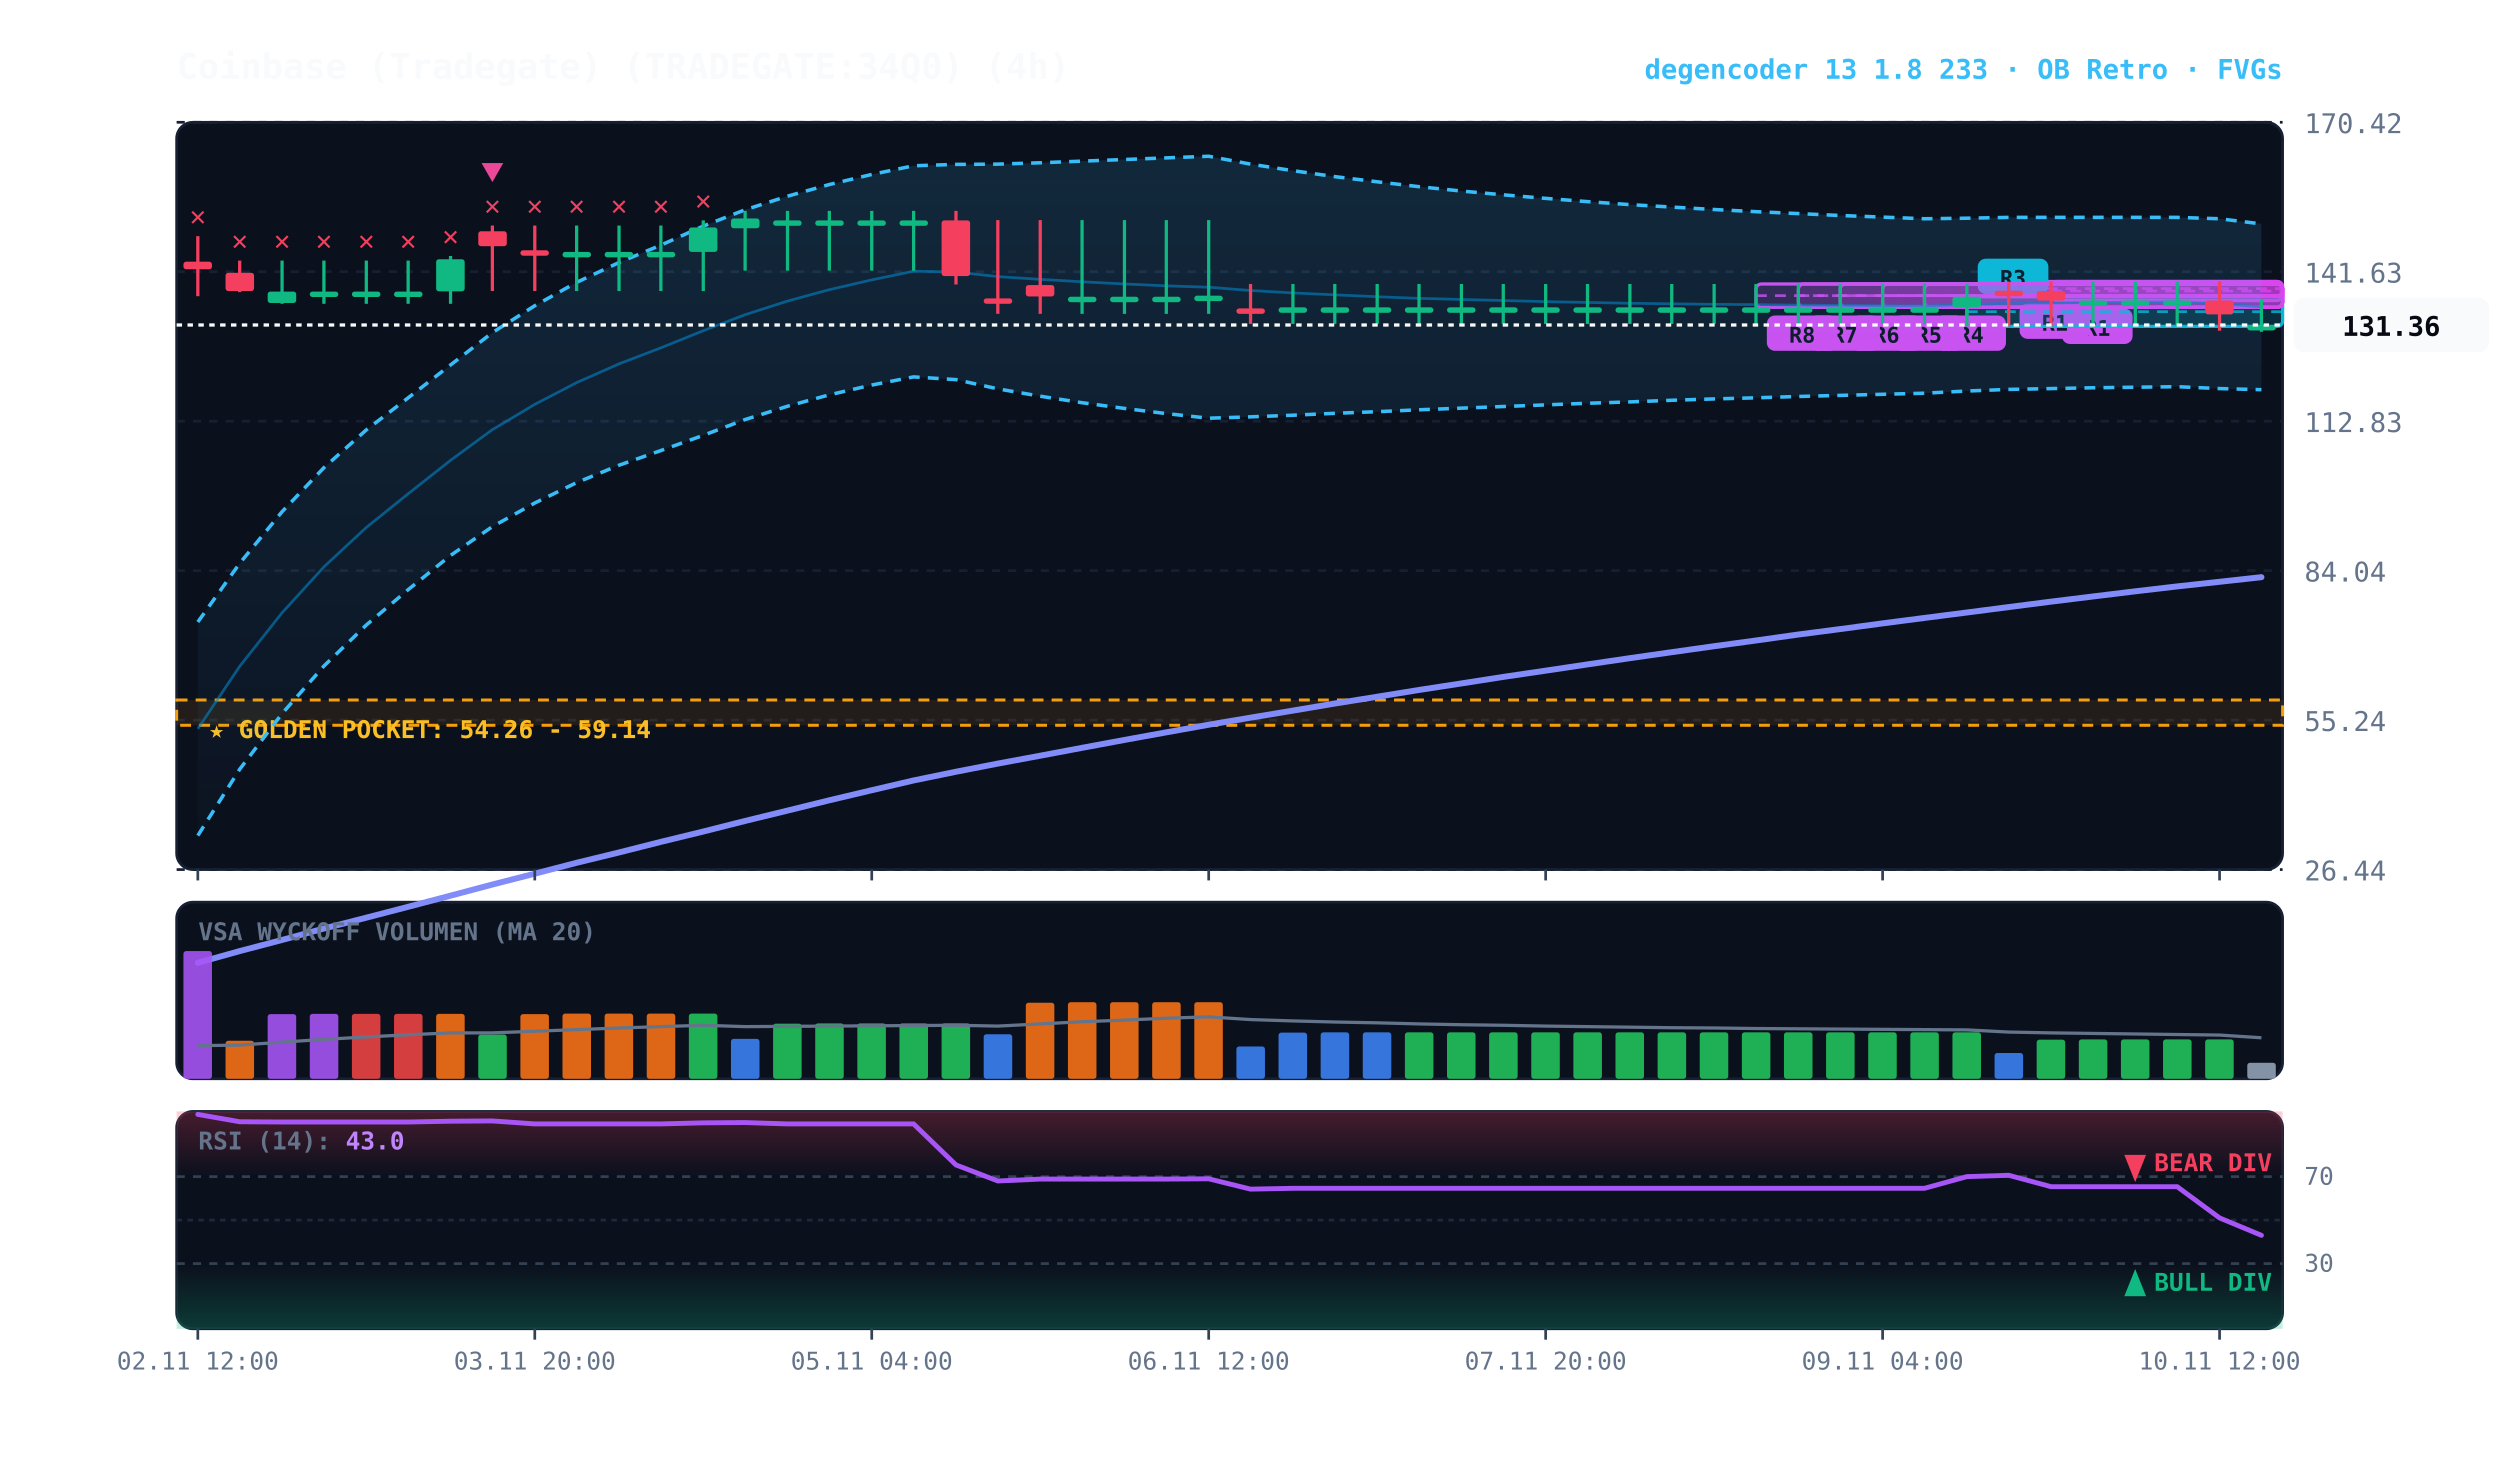
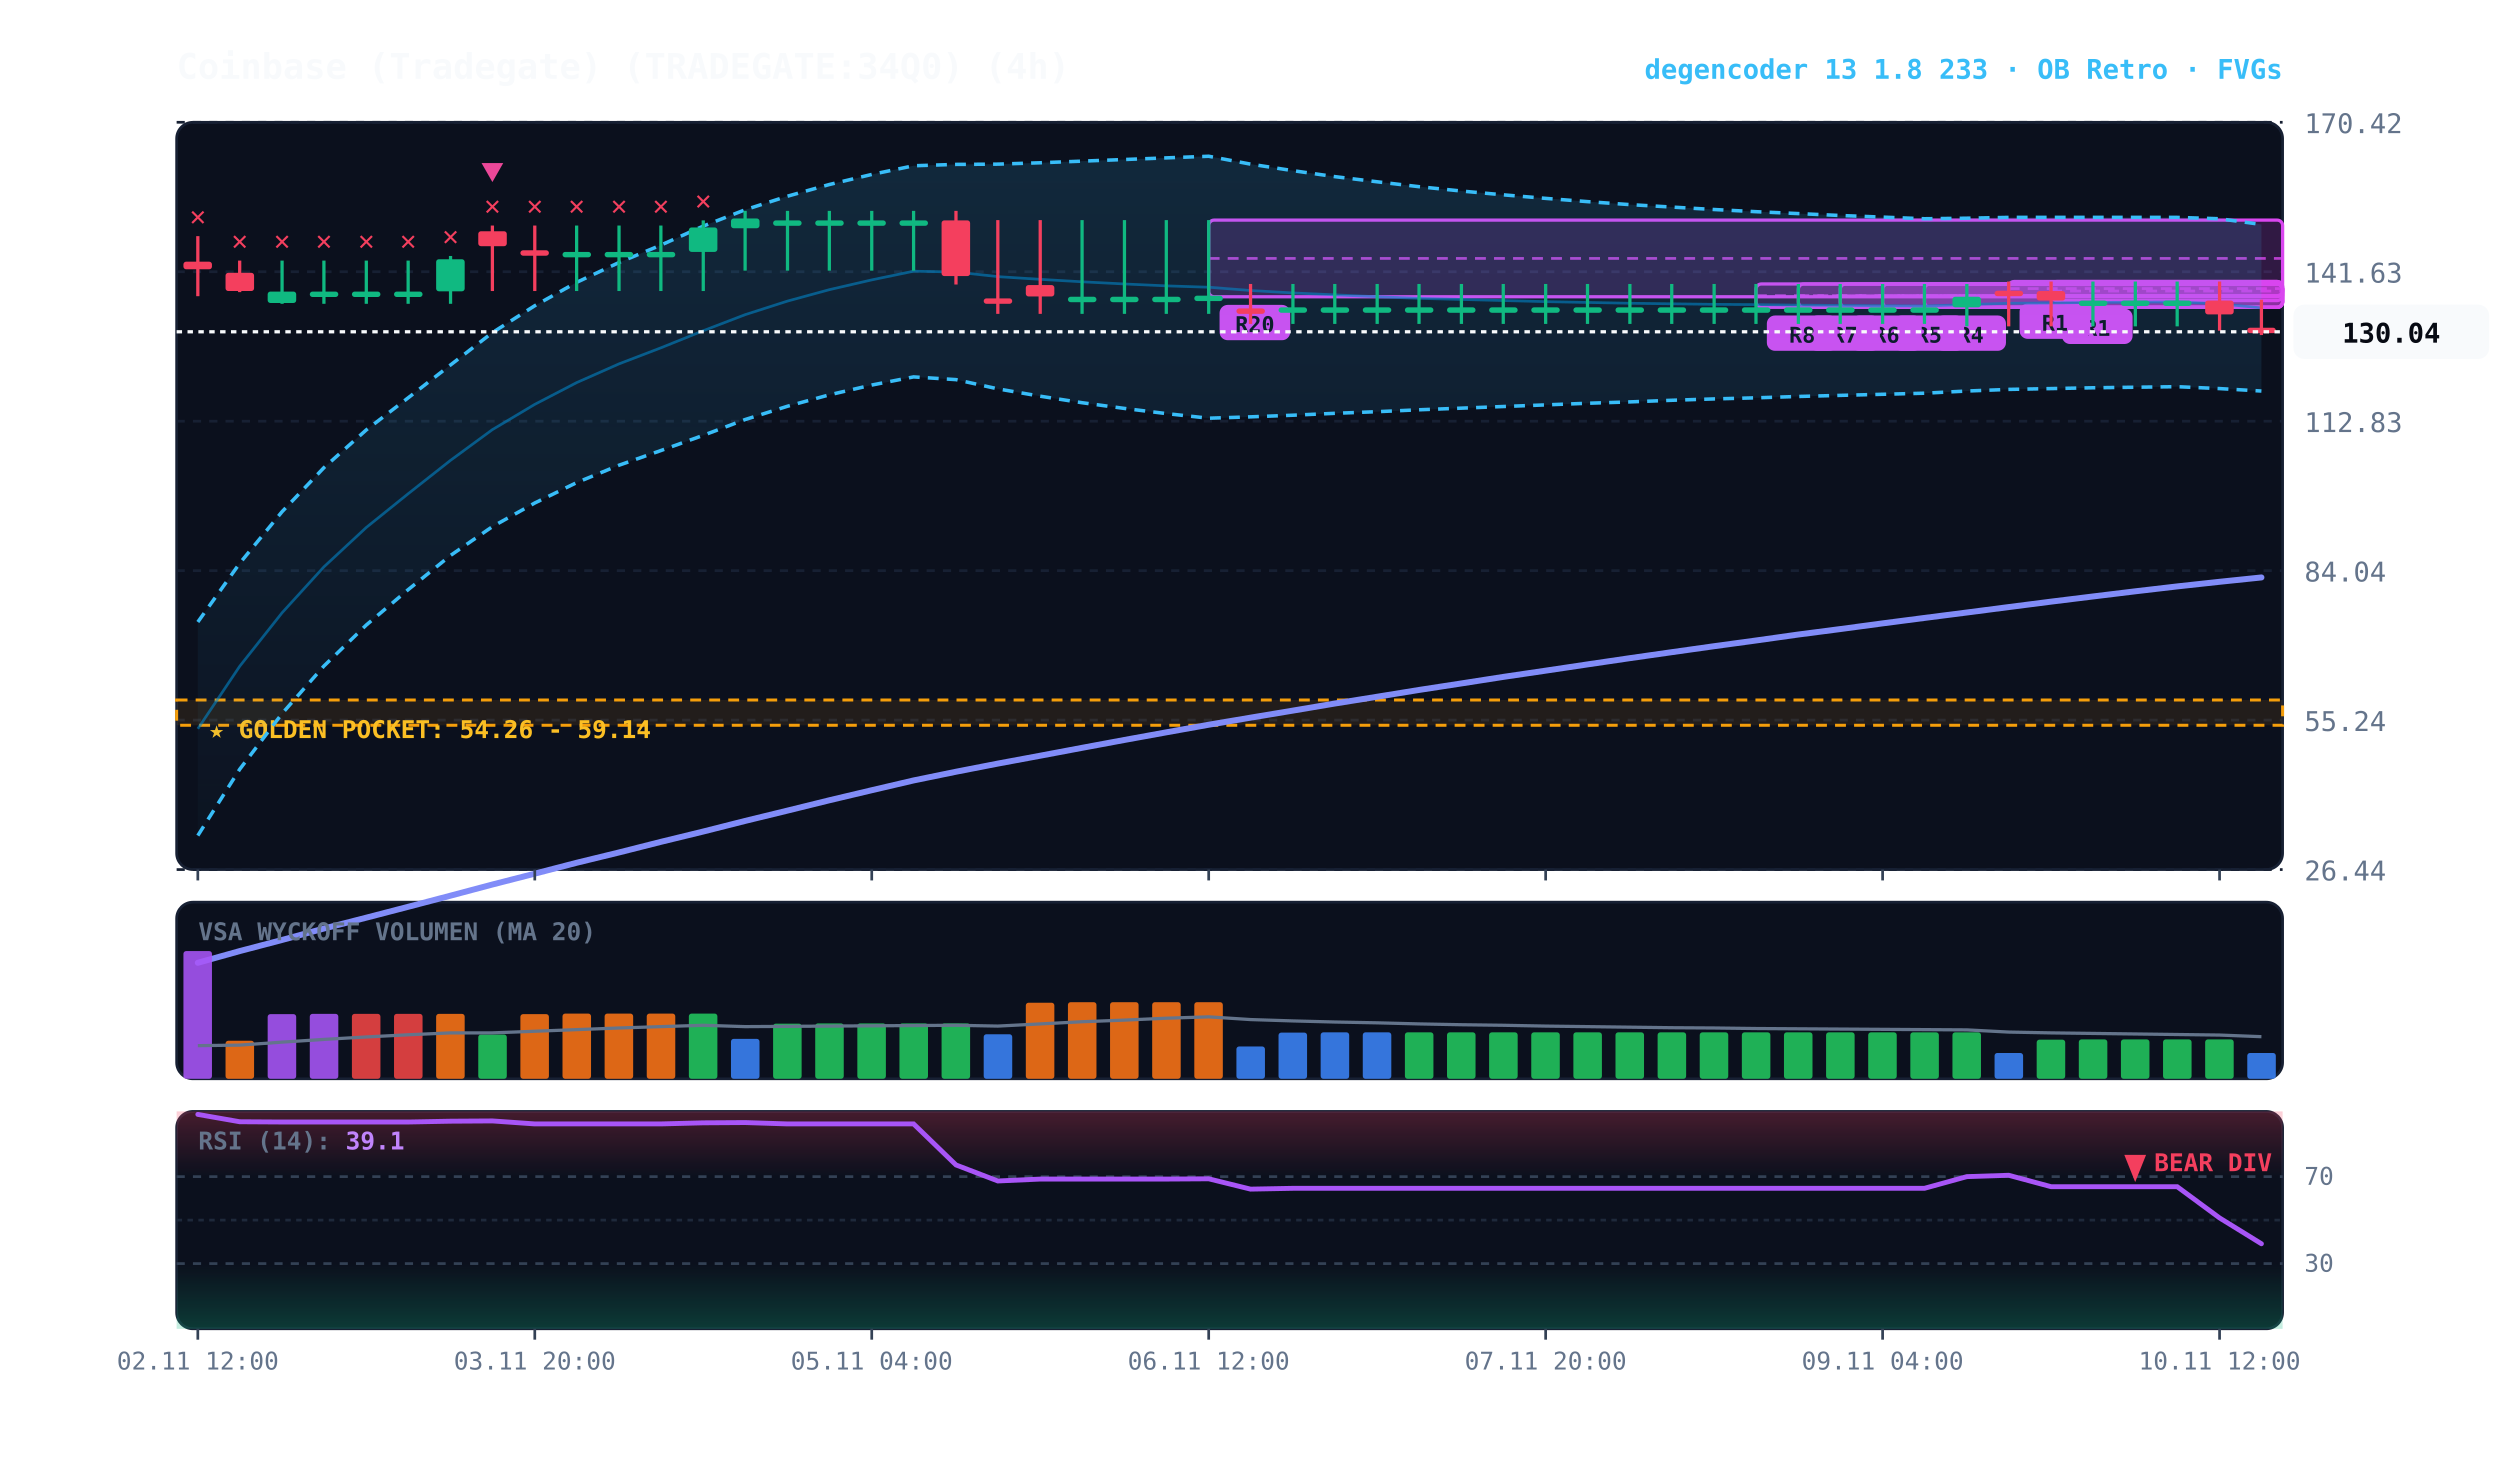
<svg xmlns="http://www.w3.org/2000/svg" viewBox="0 0 920 540" width="100%" height="100%" style="background:#070a13; font-family:'JetBrains Mono', monospace;">
  <defs>
    <linearGradient id="cloud-grad" x1="0%" y1="0%" x2="0%" y2="100%">
      <stop offset="0%" stop-color="#38bdf8" stop-opacity="0.14" />
      <stop offset="100%" stop-color="#38bdf8" stop-opacity="0.02" />
    </linearGradient>
    <linearGradient id="rsi-overbought" x1="0%" y1="0%" x2="0%" y2="100%">
      <stop offset="0%" stop-color="#f43f5e" stop-opacity="0.25" />
      <stop offset="100%" stop-color="#f43f5e" stop-opacity="0.0" />
    </linearGradient>
    <linearGradient id="rsi-oversold" x1="0%" y1="0%" x2="0%" y2="100%">
      <stop offset="0%" stop-color="#10b981" stop-opacity="0.0" />
      <stop offset="100%" stop-color="#10b981" stop-opacity="0.25" />
    </linearGradient>
  </defs>
  <rect x="65" y="45" width="775" height="275" fill="#0b101d" rx="6" stroke="#172033" stroke-width="1" />
  <rect x="65" y="332" width="775" height="65" fill="#0b101d" rx="6" stroke="#172033" stroke-width="1" />
  <rect x="65" y="409" width="775" height="80" fill="#0b101d" rx="6" stroke="#172033" stroke-width="1" />
  <line x1="65" y1="320.0" x2="840" y2="320.0" stroke="#172033" stroke-dasharray="3,3" stroke-width="1" />
  <text x="848" y="324.0" fill="#64748b" font-size="10" text-anchor="start">26.44</text>
  <line x1="65" y1="265.0" x2="840" y2="265.0" stroke="#172033" stroke-dasharray="3,3" stroke-width="1" />
  <text x="848" y="269.0" fill="#64748b" font-size="10" text-anchor="start">55.24</text>
  <line x1="65" y1="210.0" x2="840" y2="210.0" stroke="#172033" stroke-dasharray="3,3" stroke-width="1" />
  <text x="848" y="214.0" fill="#64748b" font-size="10" text-anchor="start">84.04</text>
  <line x1="65" y1="155.0" x2="840" y2="155.0" stroke="#172033" stroke-dasharray="3,3" stroke-width="1" />
  <text x="848" y="159.0" fill="#64748b" font-size="10" text-anchor="start">112.83</text>
  <line x1="65" y1="100.0" x2="840" y2="100.0" stroke="#172033" stroke-dasharray="3,3" stroke-width="1" />
  <text x="848" y="104.0" fill="#64748b" font-size="10" text-anchor="start">141.63</text>
  <line x1="65" y1="45.0" x2="840" y2="45.0" stroke="#172033" stroke-dasharray="3,3" stroke-width="1" />
  <text x="848" y="49.0" fill="#64748b" font-size="10" text-anchor="start">170.42</text>
  <rect x="65" y="257.6" width="775" height="9.3" fill="rgba(245, 158, 11, 0.10)" stroke="#f59e0b" stroke-dasharray="4,3" stroke-width="1.1" />
  <text x="77" y="271.6" fill="#fbbf24" font-size="9" font-weight="bold">★ GOLDEN POCKET: 54.26 - 59.14</text>
  <rect x="754.8" y="103.6" width="85.2" height="7.0" fill="rgba(217, 70, 239, 0.18)" stroke="#d946ef" stroke-width="1.2" rx="2" />
  <line x1="754.8" y1="107.1" x2="840" y2="107.1" stroke="#d946ef" stroke-dasharray="4,3" stroke-width="1.0" opacity="0.8" />
  <rect x="758.8" y="113.6" width="26" height="13" fill="#d946ef" rx="3" />
  <text x="771.8" y="123.6" fill="#070a13" font-size="8" font-weight="bold" text-anchor="middle">R1</text>
  <rect x="739.2" y="103.6" width="100.8" height="5.2" fill="rgba(217, 70, 239, 0.18)" stroke="#d946ef" stroke-width="1.2" rx="2" />
  <line x1="739.2" y1="106.2" x2="840" y2="106.2" stroke="#d946ef" stroke-dasharray="4,3" stroke-width="1.0" opacity="0.8" />
  <rect x="743.2" y="111.7" width="26" height="13" fill="#d946ef" rx="3" />
  <text x="756.2" y="121.7" fill="#070a13" font-size="8" font-weight="bold" text-anchor="middle">R1</text>
-   <rect x="723.8" y="109.2" width="116.2" height="10.9" fill="rgba(6, 182, 212, 0.18)" stroke="#06b6d4" stroke-width="1.2" rx="2" />
-   <line x1="723.8" y1="114.7" x2="840" y2="114.7" stroke="#06b6d4" stroke-dasharray="4,3" stroke-width="1.0" opacity="0.8" />
-   <rect x="727.8" y="95.2" width="26" height="13" fill="#06b6d4" rx="3" />
-   <text x="740.8" y="105.2" fill="#070a13" font-size="8" font-weight="bold" text-anchor="middle">R3</text>
  <rect x="708.2" y="104.5" width="131.8" height="8.6" fill="rgba(217, 70, 239, 0.18)" stroke="#d946ef" stroke-width="1.2" rx="2" />
  <line x1="708.2" y1="108.8" x2="840" y2="108.8" stroke="#d946ef" stroke-dasharray="4,3" stroke-width="1.0" opacity="0.8" />
  <rect x="712.2" y="116.1" width="26" height="13" fill="#d946ef" rx="3" />
  <text x="725.2" y="126.1" fill="#070a13" font-size="8" font-weight="bold" text-anchor="middle">R4</text>
  <rect x="692.8" y="104.5" width="147.2" height="8.6" fill="rgba(217, 70, 239, 0.18)" stroke="#d946ef" stroke-width="1.2" rx="2" />
  <line x1="692.8" y1="108.8" x2="840" y2="108.8" stroke="#d946ef" stroke-dasharray="4,3" stroke-width="1.0" opacity="0.8" />
  <rect x="696.8" y="116.1" width="26" height="13" fill="#d946ef" rx="3" />
  <text x="709.8" y="126.1" fill="#070a13" font-size="8" font-weight="bold" text-anchor="middle">R5</text>
  <rect x="677.2" y="104.5" width="162.8" height="8.6" fill="rgba(217, 70, 239, 0.18)" stroke="#d946ef" stroke-width="1.2" rx="2" />
  <line x1="677.2" y1="108.8" x2="840" y2="108.8" stroke="#d946ef" stroke-dasharray="4,3" stroke-width="1.0" opacity="0.8" />
  <rect x="681.2" y="116.1" width="26" height="13" fill="#d946ef" rx="3" />
  <text x="694.2" y="126.1" fill="#070a13" font-size="8" font-weight="bold" text-anchor="middle">R6</text>
  <rect x="661.8" y="104.5" width="178.2" height="8.6" fill="rgba(217, 70, 239, 0.18)" stroke="#d946ef" stroke-width="1.2" rx="2" />
  <line x1="661.8" y1="108.8" x2="840" y2="108.8" stroke="#d946ef" stroke-dasharray="4,3" stroke-width="1.0" opacity="0.8" />
  <rect x="665.8" y="116.1" width="26" height="13" fill="#d946ef" rx="3" />
  <text x="678.8" y="126.1" fill="#070a13" font-size="8" font-weight="bold" text-anchor="middle">R7</text>
  <rect x="646.2" y="104.5" width="193.8" height="8.6" fill="rgba(217, 70, 239, 0.18)" stroke="#d946ef" stroke-width="1.2" rx="2" />
  <line x1="646.2" y1="108.8" x2="840" y2="108.8" stroke="#d946ef" stroke-dasharray="4,3" stroke-width="1.0" opacity="0.8" />
  <rect x="650.2" y="116.1" width="26" height="13" fill="#d946ef" rx="3" />
  <text x="663.2" y="126.1" fill="#070a13" font-size="8" font-weight="bold" text-anchor="middle">R8</text>
-   <polygon points="72.8,228.9 88.2,207.3 103.8,188.3 119.2,172.1 134.8,158.2 150.2,146.4 165.8,134.3 181.2,122.4 196.8,112.5 212.2,103.9 227.8,96.6 243.2,90.2 258.8,83.2 274.2,77.2 289.8,72.2 305.2,67.9 320.8,64.2 336.2,61.0 351.8,60.5 367.2,60.4 382.8,59.9 398.2,59.3 413.8,58.7 429.2,58.1 444.8,57.5 460.2,60.4 475.8,62.8 491.2,65.0 506.8,66.9 522.2,68.7 537.8,70.3 553.2,71.7 568.8,73.0 584.2,74.2 599.8,75.3 615.2,76.2 630.8,77.1 646.2,77.9 661.8,78.6 677.2,79.3 692.8,79.9 708.2,80.5 723.8,80.3 739.2,80.0 754.8,80.0 770.2,80.0 785.8,80.0 801.2,80.0 816.8,80.5 832.2,82.4 832.2,143.4 816.8,143.0 801.2,142.3 785.8,142.5 770.2,142.7 754.8,143.0 739.2,143.3 723.8,143.9 708.2,144.7 692.8,145.1 677.2,145.5 661.8,145.9 646.2,146.4 630.8,146.8 615.2,147.3 599.8,147.9 584.2,148.4 568.8,149.0 553.2,149.6 537.8,150.2 522.2,150.8 506.8,151.5 491.2,152.1 475.8,152.8 460.2,153.4 444.8,153.9 429.2,152.2 413.8,150.3 398.2,148.2 382.8,145.8 367.2,143.1 351.8,139.7 336.2,138.7 320.8,141.7 305.2,145.3 289.8,149.5 274.2,154.4 258.8,160.2 243.2,165.8 227.8,171.2 212.2,177.6 196.8,185.1 181.2,193.8 165.8,204.4 150.2,217.0 134.8,230.0 119.2,245.1 103.8,262.6 88.2,283.1 72.8,307.5" fill="url(#cloud-grad)" />
-   <polyline points="72.8,228.9 88.2,207.3 103.8,188.3 119.2,172.1 134.8,158.2 150.2,146.4 165.8,134.3 181.2,122.4 196.8,112.5 212.2,103.9 227.8,96.6 243.2,90.2 258.8,83.2 274.2,77.2 289.8,72.2 305.2,67.9 320.8,64.2 336.2,61.0 351.8,60.5 367.2,60.4 382.8,59.9 398.2,59.3 413.8,58.7 429.2,58.1 444.8,57.5 460.2,60.4 475.8,62.8 491.2,65.0 506.8,66.9 522.2,68.7 537.8,70.3 553.2,71.7 568.8,73.0 584.2,74.2 599.8,75.3 615.2,76.2 630.8,77.1 646.2,77.9 661.8,78.6 677.2,79.3 692.8,79.9 708.2,80.5 723.8,80.3 739.2,80.0 754.8,80.0 770.2,80.0 785.8,80.0 801.2,80.0 816.8,80.5 832.2,82.4" fill="none" stroke="#38bdf8" stroke-width="1.3" stroke-dasharray="4,3" />
-   <polyline points="72.8,307.5 88.2,283.1 103.8,262.6 119.2,245.1 134.8,230.0 150.2,217.0 165.8,204.4 181.2,193.8 196.8,185.1 212.2,177.6 227.8,171.2 243.2,165.8 258.8,160.2 274.2,154.4 289.8,149.5 305.2,145.3 320.8,141.7 336.2,138.7 351.8,139.7 367.2,143.1 382.8,145.8 398.2,148.2 413.8,150.3 429.2,152.2 444.8,153.9 460.2,153.4 475.8,152.8 491.2,152.1 506.8,151.5 522.2,150.8 537.8,150.2 553.2,149.6 568.8,149.0 584.2,148.4 599.8,147.9 615.2,147.3 630.8,146.8 646.2,146.4 661.8,145.9 677.2,145.5 692.8,145.1 708.2,144.7 723.8,143.9 739.2,143.3 754.8,143.0 770.2,142.7 785.8,142.5 801.2,142.3 816.8,143.0 832.2,143.4" fill="none" stroke="#38bdf8" stroke-width="1.3" stroke-dasharray="4,3" />
-   <polyline points="72.8,268.2 88.2,245.2 103.8,225.5 119.2,208.6 134.8,194.1 150.2,181.7 165.8,169.4 181.2,158.1 196.8,148.8 212.2,140.8 227.8,133.9 243.2,128.0 258.8,121.7 274.2,115.8 289.8,110.8 305.2,106.6 320.8,103.0 336.2,99.8 351.8,100.1 367.2,101.8 382.8,102.8 398.2,103.7 413.8,104.5 429.2,105.2 444.8,105.7 460.2,106.9 475.8,107.8 491.2,108.5 506.8,109.2 522.2,109.8 537.8,110.2 553.2,110.6 568.8,111.0 584.2,111.3 599.8,111.6 615.2,111.8 630.8,112.0 646.2,112.1 661.8,112.3 677.2,112.4 692.8,112.5 708.2,112.6 723.8,112.1 739.2,111.6 754.8,111.5 770.2,111.3 785.8,111.2 801.2,111.1 816.8,111.8 832.2,112.9" fill="none" stroke="#0284c7" stroke-width="1.0" stroke-opacity="0.6" />
-   <polyline points="72.8,354.3 88.2,350.0 103.8,345.9 119.2,341.7 134.8,337.7 150.2,333.7 165.8,329.6 181.2,325.5 196.8,321.5 212.2,317.5 227.8,313.7 243.2,309.8 258.8,306.0 274.2,302.1 289.8,298.3 305.2,294.5 320.8,290.8 336.2,287.2 351.8,284.0 367.2,281.0 382.8,278.1 398.2,275.2 413.8,272.3 429.2,269.5 444.8,266.7 460.2,264.1 475.8,261.5 491.2,258.9 506.8,256.4 522.2,253.9 537.8,251.5 553.2,249.1 568.8,246.8 584.2,244.5 599.8,242.2 615.2,240.0 630.8,237.8 646.2,235.7 661.8,233.5 677.2,231.5 692.8,229.4 708.2,227.4 723.8,225.4 739.2,223.4 754.8,221.4 770.2,219.5 785.8,217.6 801.2,215.8 816.8,214.1 832.2,212.4" fill="none" stroke="#818cf8" stroke-width="2.2" stroke-linecap="round" />
+   <rect x="444.8" y="81.0" width="395.2" height="28.2" fill="rgba(217, 70, 239, 0.18)" stroke="#d946ef" stroke-width="1.2" rx="2" />
+   <line x1="444.8" y1="95.1" x2="840" y2="95.1" stroke="#d946ef" stroke-dasharray="4,3" stroke-width="1.0" opacity="0.8" />
+   <rect x="448.8" y="112.2" width="26" height="13" fill="#d946ef" rx="3" />
+   <text x="461.8" y="122.2" fill="#070a13" font-size="8" font-weight="bold" text-anchor="middle">R20</text>
+   <polygon points="72.8,228.9 88.2,207.3 103.8,188.3 119.2,172.1 134.8,158.2 150.2,146.4 165.8,134.3 181.2,122.4 196.8,112.5 212.2,103.9 227.8,96.6 243.2,90.2 258.8,83.2 274.2,77.2 289.8,72.2 305.2,67.9 320.8,64.2 336.2,61.0 351.8,60.5 367.2,60.4 382.8,59.9 398.2,59.3 413.8,58.7 429.2,58.1 444.8,57.5 460.2,60.4 475.8,62.8 491.2,65.0 506.8,66.9 522.2,68.7 537.8,70.3 553.2,71.7 568.8,73.0 584.2,74.2 599.8,75.3 615.2,76.2 630.8,77.1 646.2,77.9 661.8,78.6 677.2,79.3 692.8,79.9 708.2,80.5 723.8,80.3 739.2,80.0 754.8,80.0 770.2,80.0 785.8,80.0 801.2,80.0 816.8,80.5 832.2,82.6 832.2,143.9 816.8,143.0 801.2,142.3 785.8,142.5 770.2,142.7 754.8,143.0 739.2,143.3 723.8,143.9 708.2,144.7 692.8,145.1 677.2,145.5 661.8,145.9 646.2,146.4 630.8,146.8 615.2,147.3 599.8,147.9 584.2,148.4 568.8,149.0 553.2,149.6 537.8,150.2 522.2,150.8 506.8,151.5 491.2,152.1 475.8,152.8 460.2,153.4 444.8,153.9 429.2,152.2 413.8,150.3 398.2,148.2 382.8,145.8 367.2,143.1 351.8,139.7 336.2,138.7 320.8,141.7 305.2,145.3 289.8,149.5 274.2,154.4 258.8,160.2 243.2,165.8 227.8,171.2 212.2,177.6 196.8,185.1 181.2,193.8 165.8,204.4 150.2,217.0 134.8,230.0 119.2,245.1 103.8,262.6 88.2,283.1 72.8,307.5" fill="url(#cloud-grad)" />
+   <polyline points="72.8,228.9 88.2,207.3 103.8,188.3 119.2,172.1 134.8,158.2 150.2,146.4 165.8,134.3 181.2,122.4 196.8,112.5 212.2,103.9 227.8,96.6 243.2,90.2 258.8,83.2 274.2,77.2 289.8,72.2 305.2,67.9 320.8,64.2 336.2,61.0 351.8,60.5 367.2,60.4 382.8,59.9 398.2,59.3 413.8,58.7 429.2,58.1 444.8,57.5 460.2,60.4 475.8,62.8 491.2,65.0 506.8,66.9 522.2,68.7 537.8,70.3 553.2,71.7 568.8,73.0 584.2,74.2 599.8,75.3 615.2,76.2 630.8,77.1 646.2,77.9 661.8,78.6 677.2,79.3 692.8,79.9 708.2,80.5 723.8,80.3 739.2,80.0 754.8,80.0 770.2,80.0 785.8,80.0 801.2,80.0 816.8,80.5 832.2,82.6" fill="none" stroke="#38bdf8" stroke-width="1.3" stroke-dasharray="4,3" />
+   <polyline points="72.8,307.5 88.2,283.1 103.8,262.6 119.2,245.1 134.8,230.0 150.2,217.0 165.8,204.4 181.2,193.8 196.8,185.1 212.2,177.6 227.8,171.2 243.2,165.8 258.8,160.2 274.2,154.4 289.8,149.5 305.2,145.3 320.8,141.7 336.2,138.7 351.8,139.7 367.2,143.1 382.8,145.8 398.2,148.2 413.8,150.3 429.2,152.2 444.8,153.9 460.2,153.4 475.8,152.8 491.2,152.1 506.8,151.5 522.2,150.8 537.8,150.2 553.2,149.6 568.8,149.0 584.2,148.4 599.8,147.9 615.2,147.3 630.8,146.8 646.2,146.4 661.8,145.9 677.2,145.5 692.8,145.1 708.2,144.7 723.8,143.9 739.2,143.3 754.8,143.0 770.2,142.7 785.8,142.5 801.2,142.3 816.8,143.0 832.2,143.9" fill="none" stroke="#38bdf8" stroke-width="1.3" stroke-dasharray="4,3" />
+   <polyline points="72.8,268.2 88.2,245.2 103.8,225.5 119.2,208.6 134.8,194.1 150.2,181.7 165.8,169.4 181.2,158.1 196.8,148.8 212.2,140.8 227.8,133.9 243.2,128.0 258.8,121.7 274.2,115.8 289.8,110.8 305.2,106.6 320.8,103.0 336.2,99.8 351.8,100.1 367.2,101.8 382.8,102.8 398.2,103.7 413.8,104.5 429.2,105.2 444.8,105.7 460.2,106.9 475.8,107.8 491.2,108.5 506.8,109.2 522.2,109.8 537.8,110.2 553.2,110.6 568.8,111.0 584.2,111.3 599.8,111.6 615.2,111.8 630.8,112.0 646.2,112.1 661.8,112.3 677.2,112.4 692.8,112.5 708.2,112.6 723.8,112.1 739.2,111.6 754.8,111.5 770.2,111.3 785.8,111.2 801.2,111.1 816.8,111.8 832.2,113.3" fill="none" stroke="#0284c7" stroke-width="1.0" stroke-opacity="0.6" />
+   <polyline points="72.8,354.3 88.2,350.0 103.8,345.9 119.2,341.7 134.8,337.7 150.2,333.7 165.8,329.6 181.2,325.5 196.8,321.5 212.2,317.5 227.8,313.7 243.2,309.8 258.8,306.0 274.2,302.1 289.8,298.3 305.2,294.5 320.8,290.8 336.2,287.2 351.8,284.0 367.2,281.0 382.8,278.1 398.2,275.2 413.8,272.3 429.2,269.5 444.8,266.7 460.2,264.1 475.8,261.5 491.2,258.9 506.8,256.4 522.2,253.9 537.8,251.5 553.2,249.1 568.8,246.8 584.2,244.5 599.8,242.2 615.2,240.0 630.8,237.8 646.2,235.7 661.8,233.5 677.2,231.5 692.8,229.4 708.2,227.4 723.8,225.4 739.2,223.4 754.8,221.4 770.2,219.5 785.8,217.6 801.2,215.8 816.8,214.1 832.2,212.5" fill="none" stroke="#818cf8" stroke-width="2.2" stroke-linecap="round" />
  <line x1="72.8" y1="86.9" x2="72.8" y2="109.0" stroke="#f43f5e" stroke-width="1.2" />
  <rect x="67.5" y="96.3" width="10.5" height="2.8" fill="#f43f5e" rx="1" />
  <text x="72.8" y="82.9" fill="#f43f5e" font-size="10" font-weight="bold" text-anchor="middle">✕</text>
  <line x1="88.2" y1="95.9" x2="88.2" y2="107.5" stroke="#f43f5e" stroke-width="1.2" />
  <rect x="83.0" y="100.4" width="10.5" height="6.7" fill="#f43f5e" rx="1" />
  <text x="88.2" y="91.9" fill="#f43f5e" font-size="10" font-weight="bold" text-anchor="middle">✕</text>
  <line x1="103.8" y1="95.9" x2="103.8" y2="111.8" stroke="#10b981" stroke-width="1.2" />
  <rect x="98.5" y="107.3" width="10.5" height="4.2" fill="#10b981" rx="1" />
  <text x="103.8" y="91.9" fill="#f43f5e" font-size="10" font-weight="bold" text-anchor="middle">✕</text>
  <line x1="119.2" y1="95.9" x2="119.2" y2="111.8" stroke="#10b981" stroke-width="1.2" />
  <rect x="114.0" y="107.3" width="10.5" height="2.0" fill="#10b981" rx="1" />
  <text x="119.2" y="91.9" fill="#f43f5e" font-size="10" font-weight="bold" text-anchor="middle">✕</text>
  <line x1="134.8" y1="95.9" x2="134.8" y2="111.8" stroke="#10b981" stroke-width="1.2" />
  <rect x="129.5" y="107.3" width="10.5" height="2.0" fill="#10b981" rx="1" />
  <text x="134.8" y="91.9" fill="#f43f5e" font-size="10" font-weight="bold" text-anchor="middle">✕</text>
  <line x1="150.2" y1="95.9" x2="150.2" y2="111.8" stroke="#10b981" stroke-width="1.2" />
  <rect x="145.0" y="107.3" width="10.5" height="2.0" fill="#10b981" rx="1" />
  <text x="150.2" y="91.9" fill="#f43f5e" font-size="10" font-weight="bold" text-anchor="middle">✕</text>
  <line x1="165.8" y1="94.2" x2="165.8" y2="111.8" stroke="#10b981" stroke-width="1.2" />
  <rect x="160.5" y="95.4" width="10.5" height="11.8" fill="#10b981" rx="1" />
  <text x="165.8" y="90.2" fill="#f43f5e" font-size="10" font-weight="bold" text-anchor="middle">✕</text>
  <line x1="181.2" y1="83.0" x2="181.2" y2="107.1" stroke="#f43f5e" stroke-width="1.2" />
  <rect x="176.0" y="85.1" width="10.5" height="5.5" fill="#f43f5e" rx="1" />
  <text x="181.2" y="79.0" fill="#f43f5e" font-size="10" font-weight="bold" text-anchor="middle">✕</text>
  <polygon points="181.2,67.0 177.2,60.0 185.2,60.0" fill="#ec4899" />
  <line x1="196.8" y1="83.0" x2="196.8" y2="107.1" stroke="#f43f5e" stroke-width="1.2" />
  <rect x="191.5" y="92.1" width="10.5" height="2.0" fill="#f43f5e" rx="1" />
  <text x="196.8" y="79.0" fill="#f43f5e" font-size="10" font-weight="bold" text-anchor="middle">✕</text>
  <line x1="212.2" y1="83.0" x2="212.2" y2="107.1" stroke="#10b981" stroke-width="1.2" />
  <rect x="207.0" y="92.7" width="10.5" height="2.0" fill="#10b981" rx="1" />
  <text x="212.2" y="79.0" fill="#f43f5e" font-size="10" font-weight="bold" text-anchor="middle">✕</text>
  <line x1="227.8" y1="83.0" x2="227.8" y2="107.1" stroke="#10b981" stroke-width="1.2" />
  <rect x="222.5" y="92.7" width="10.5" height="2.0" fill="#10b981" rx="1" />
  <text x="227.8" y="79.0" fill="#f43f5e" font-size="10" font-weight="bold" text-anchor="middle">✕</text>
  <line x1="243.2" y1="83.0" x2="243.2" y2="107.1" stroke="#10b981" stroke-width="1.2" />
  <rect x="238.0" y="92.7" width="10.5" height="2.0" fill="#10b981" rx="1" />
  <text x="243.2" y="79.0" fill="#f43f5e" font-size="10" font-weight="bold" text-anchor="middle">✕</text>
  <line x1="258.8" y1="81.1" x2="258.8" y2="107.1" stroke="#10b981" stroke-width="1.2" />
  <rect x="253.5" y="83.7" width="10.5" height="9.0" fill="#10b981" rx="1" />
  <text x="258.8" y="77.1" fill="#f43f5e" font-size="10" font-weight="bold" text-anchor="middle">✕</text>
  <line x1="274.2" y1="77.6" x2="274.2" y2="99.6" stroke="#10b981" stroke-width="1.2" />
  <rect x="269.0" y="80.4" width="10.5" height="3.6" fill="#10b981" rx="1" />
  <line x1="289.8" y1="77.6" x2="289.8" y2="99.6" stroke="#10b981" stroke-width="1.2" />
  <rect x="284.5" y="81.1" width="10.5" height="2.0" fill="#10b981" rx="1" />
  <line x1="305.2" y1="77.6" x2="305.2" y2="99.6" stroke="#10b981" stroke-width="1.2" />
  <rect x="300.0" y="81.1" width="10.5" height="2.0" fill="#10b981" rx="1" />
  <line x1="320.8" y1="77.6" x2="320.8" y2="99.6" stroke="#10b981" stroke-width="1.2" />
  <rect x="315.5" y="81.1" width="10.5" height="2.0" fill="#10b981" rx="1" />
  <line x1="336.2" y1="77.6" x2="336.2" y2="99.6" stroke="#10b981" stroke-width="1.2" />
  <rect x="331.0" y="81.1" width="10.5" height="2.0" fill="#10b981" rx="1" />
  <line x1="351.8" y1="77.6" x2="351.8" y2="104.7" stroke="#f43f5e" stroke-width="1.2" />
  <rect x="346.5" y="81.1" width="10.5" height="20.5" fill="#f43f5e" rx="1" />
  <line x1="367.2" y1="81.0" x2="367.2" y2="115.5" stroke="#f43f5e" stroke-width="1.2" />
  <rect x="362.0" y="109.8" width="10.5" height="2.0" fill="#f43f5e" rx="1" />
  <line x1="382.8" y1="81.0" x2="382.8" y2="115.5" stroke="#f43f5e" stroke-width="1.2" />
  <rect x="377.5" y="104.9" width="10.5" height="4.2" fill="#f43f5e" rx="1" />
  <line x1="398.2" y1="81.0" x2="398.2" y2="115.5" stroke="#10b981" stroke-width="1.2" />
  <rect x="393.0" y="109.2" width="10.5" height="2.0" fill="#10b981" rx="1" />
  <line x1="413.8" y1="81.0" x2="413.8" y2="115.5" stroke="#10b981" stroke-width="1.2" />
  <rect x="408.5" y="109.2" width="10.5" height="2.0" fill="#10b981" rx="1" />
  <line x1="429.2" y1="81.0" x2="429.2" y2="115.5" stroke="#10b981" stroke-width="1.2" />
  <rect x="424.0" y="109.2" width="10.5" height="2.0" fill="#10b981" rx="1" />
  <line x1="444.8" y1="81.0" x2="444.8" y2="115.5" stroke="#10b981" stroke-width="1.2" />
  <rect x="439.5" y="108.8" width="10.5" height="2.0" fill="#10b981" rx="1" />
  <line x1="460.2" y1="104.5" x2="460.2" y2="119.2" stroke="#f43f5e" stroke-width="1.2" />
  <rect x="455.0" y="113.5" width="10.5" height="2.0" fill="#f43f5e" rx="1" />
  <line x1="475.8" y1="104.5" x2="475.8" y2="119.2" stroke="#10b981" stroke-width="1.2" />
  <rect x="470.5" y="113.1" width="10.5" height="2.0" fill="#10b981" rx="1" />
  <line x1="491.2" y1="104.5" x2="491.2" y2="119.2" stroke="#10b981" stroke-width="1.2" />
  <rect x="486.0" y="113.1" width="10.5" height="2.0" fill="#10b981" rx="1" />
  <line x1="506.8" y1="104.5" x2="506.8" y2="119.2" stroke="#10b981" stroke-width="1.2" />
  <rect x="501.5" y="113.1" width="10.5" height="2.0" fill="#10b981" rx="1" />
  <line x1="522.2" y1="104.5" x2="522.2" y2="119.2" stroke="#10b981" stroke-width="1.2" />
  <rect x="517.0" y="113.1" width="10.5" height="2.0" fill="#10b981" rx="1" />
  <line x1="537.8" y1="104.5" x2="537.8" y2="119.2" stroke="#10b981" stroke-width="1.2" />
  <rect x="532.5" y="113.1" width="10.5" height="2.0" fill="#10b981" rx="1" />
  <line x1="553.2" y1="104.5" x2="553.2" y2="119.2" stroke="#10b981" stroke-width="1.2" />
  <rect x="548.0" y="113.1" width="10.5" height="2.0" fill="#10b981" rx="1" />
  <line x1="568.8" y1="104.5" x2="568.8" y2="119.2" stroke="#10b981" stroke-width="1.2" />
  <rect x="563.5" y="113.1" width="10.5" height="2.0" fill="#10b981" rx="1" />
  <line x1="584.2" y1="104.5" x2="584.2" y2="119.2" stroke="#10b981" stroke-width="1.2" />
  <rect x="579.0" y="113.1" width="10.5" height="2.0" fill="#10b981" rx="1" />
  <line x1="599.8" y1="104.5" x2="599.8" y2="119.2" stroke="#10b981" stroke-width="1.2" />
  <rect x="594.5" y="113.1" width="10.5" height="2.0" fill="#10b981" rx="1" />
  <line x1="615.2" y1="104.5" x2="615.2" y2="119.2" stroke="#10b981" stroke-width="1.2" />
  <rect x="610.0" y="113.1" width="10.5" height="2.0" fill="#10b981" rx="1" />
  <line x1="630.8" y1="104.5" x2="630.8" y2="119.2" stroke="#10b981" stroke-width="1.2" />
  <rect x="625.5" y="113.1" width="10.5" height="2.0" fill="#10b981" rx="1" />
  <line x1="646.2" y1="104.5" x2="646.2" y2="119.2" stroke="#10b981" stroke-width="1.2" />
  <rect x="641.0" y="113.1" width="10.5" height="2.0" fill="#10b981" rx="1" />
  <line x1="661.8" y1="104.5" x2="661.8" y2="119.2" stroke="#10b981" stroke-width="1.2" />
  <rect x="656.5" y="113.1" width="10.5" height="2.0" fill="#10b981" rx="1" />
  <line x1="677.2" y1="104.5" x2="677.2" y2="119.2" stroke="#10b981" stroke-width="1.2" />
  <rect x="672.0" y="113.1" width="10.5" height="2.0" fill="#10b981" rx="1" />
  <line x1="692.8" y1="104.5" x2="692.8" y2="119.2" stroke="#10b981" stroke-width="1.2" />
  <rect x="687.5" y="113.1" width="10.5" height="2.0" fill="#10b981" rx="1" />
  <line x1="708.2" y1="104.5" x2="708.2" y2="119.2" stroke="#10b981" stroke-width="1.2" />
  <rect x="703.0" y="113.1" width="10.5" height="2.0" fill="#10b981" rx="1" />
  <line x1="723.8" y1="104.5" x2="723.8" y2="120.1" stroke="#10b981" stroke-width="1.2" />
  <rect x="718.5" y="109.2" width="10.5" height="3.9" fill="#10b981" rx="1" />
  <line x1="739.2" y1="103.6" x2="739.2" y2="120.1" stroke="#f43f5e" stroke-width="1.2" />
  <rect x="734.0" y="107.0" width="10.5" height="2.0" fill="#f43f5e" rx="1" />
  <line x1="754.8" y1="103.6" x2="754.8" y2="120.1" stroke="#f43f5e" stroke-width="1.2" />
  <rect x="749.5" y="107.1" width="10.5" height="3.5" fill="#f43f5e" rx="1" />
  <line x1="770.2" y1="103.6" x2="770.2" y2="120.1" stroke="#10b981" stroke-width="1.2" />
  <rect x="765.0" y="110.6" width="10.5" height="2.0" fill="#10b981" rx="1" />
  <line x1="785.8" y1="103.6" x2="785.8" y2="120.1" stroke="#10b981" stroke-width="1.2" />
  <rect x="780.5" y="110.6" width="10.5" height="2.0" fill="#10b981" rx="1" />
  <line x1="801.2" y1="103.6" x2="801.2" y2="120.1" stroke="#10b981" stroke-width="1.2" />
  <rect x="796.0" y="110.6" width="10.5" height="2.0" fill="#10b981" rx="1" />
  <line x1="816.8" y1="103.6" x2="816.8" y2="121.7" stroke="#f43f5e" stroke-width="1.2" />
  <rect x="811.5" y="110.6" width="10.5" height="5.1" fill="#f43f5e" rx="1" />
-   <line x1="832.2" y1="110.3" x2="832.2" y2="122.1" stroke="#10b981" stroke-width="1.2" />
-   <rect x="827.0" y="119.6" width="10.5" height="2.0" fill="#10b981" rx="1" />
-   <line x1="65" y1="119.6" x2="840" y2="119.6" stroke="#f8fafc" stroke-width="1.2" stroke-dasharray="2,2" />
-   <rect x="844" y="109.6" width="72" height="20" fill="#f8fafc" rx="4" />
-   <text x="880" y="123.6" fill="#070a13" font-size="10" font-weight="bold" text-anchor="middle">131.36</text>
+   <line x1="832.2" y1="110.3" x2="832.2" y2="123.3" stroke="#f43f5e" stroke-width="1.2" />
+   <rect x="827.0" y="120.6" width="10.5" height="2.0" fill="#f43f5e" rx="1" />
+   <line x1="65" y1="122.1" x2="840" y2="122.1" stroke="#f8fafc" stroke-width="1.2" stroke-dasharray="2,2" />
+   <rect x="844" y="112.1" width="72" height="20" fill="#f8fafc" rx="4" />
+   <text x="880" y="126.1" fill="#070a13" font-size="10" font-weight="bold" text-anchor="middle">130.04</text>
  <text x="73" y="346" fill="#64748b" font-size="9" font-weight="bold">VSA WYCKOFF VOLUMEN (MA 20)</text>
  <rect x="67.5" y="350.0" width="10.5" height="47.0" fill="#a855f7" opacity="0.88" rx="1" />
  <rect x="83.0" y="383.0" width="10.5" height="14.0" fill="#f97316" opacity="0.88" rx="1" />
  <rect x="98.5" y="373.2" width="10.5" height="23.8" fill="#a855f7" opacity="0.88" rx="1" />
  <rect x="114.0" y="373.1" width="10.5" height="23.9" fill="#a855f7" opacity="0.88" rx="1" />
  <rect x="129.5" y="373.1" width="10.5" height="23.9" fill="#ef4444" opacity="0.88" rx="1" />
  <rect x="145.0" y="373.1" width="10.5" height="23.9" fill="#ef4444" opacity="0.88" rx="1" />
  <rect x="160.5" y="373.1" width="10.5" height="23.9" fill="#f97316" opacity="0.88" rx="1" />
  <rect x="176.0" y="380.7" width="10.5" height="16.3" fill="#22c55e" opacity="0.88" rx="1" />
  <rect x="191.5" y="373.2" width="10.5" height="23.8" fill="#f97316" opacity="0.88" rx="1" />
  <rect x="207.0" y="373.0" width="10.5" height="24.0" fill="#f97316" opacity="0.88" rx="1" />
  <rect x="222.5" y="373.0" width="10.5" height="24.0" fill="#f97316" opacity="0.88" rx="1" />
  <rect x="238.0" y="373.0" width="10.5" height="24.0" fill="#f97316" opacity="0.88" rx="1" />
  <rect x="253.5" y="373.0" width="10.5" height="24.0" fill="#22c55e" opacity="0.88" rx="1" />
  <rect x="269.0" y="382.3" width="10.5" height="14.7" fill="#3b82f6" opacity="0.88" rx="1" />
  <rect x="284.5" y="376.7" width="10.5" height="20.3" fill="#22c55e" opacity="0.88" rx="1" />
  <rect x="300.0" y="376.6" width="10.5" height="20.4" fill="#22c55e" opacity="0.88" rx="1" />
  <rect x="315.5" y="376.6" width="10.5" height="20.4" fill="#22c55e" opacity="0.88" rx="1" />
  <rect x="331.0" y="376.6" width="10.5" height="20.4" fill="#22c55e" opacity="0.88" rx="1" />
  <rect x="346.5" y="376.6" width="10.5" height="20.4" fill="#22c55e" opacity="0.88" rx="1" />
  <rect x="362.0" y="380.6" width="10.5" height="16.4" fill="#3b82f6" opacity="0.88" rx="1" />
  <rect x="377.5" y="369.0" width="10.5" height="28.0" fill="#f97316" opacity="0.88" rx="1" />
  <rect x="393.0" y="368.8" width="10.5" height="28.2" fill="#f97316" opacity="0.88" rx="1" />
  <rect x="408.5" y="368.8" width="10.5" height="28.2" fill="#f97316" opacity="0.88" rx="1" />
  <rect x="424.0" y="368.8" width="10.5" height="28.2" fill="#f97316" opacity="0.88" rx="1" />
  <rect x="439.5" y="368.8" width="10.5" height="28.2" fill="#f97316" opacity="0.88" rx="1" />
  <rect x="455.0" y="385.1" width="10.5" height="11.9" fill="#3b82f6" opacity="0.88" rx="1" />
  <rect x="470.5" y="380.0" width="10.5" height="17.0" fill="#3b82f6" opacity="0.88" rx="1" />
  <rect x="486.0" y="379.9" width="10.5" height="17.1" fill="#3b82f6" opacity="0.88" rx="1" />
  <rect x="501.5" y="379.9" width="10.5" height="17.1" fill="#3b82f6" opacity="0.88" rx="1" />
  <rect x="517.0" y="379.9" width="10.5" height="17.1" fill="#22c55e" opacity="0.88" rx="1" />
  <rect x="532.5" y="379.9" width="10.5" height="17.1" fill="#22c55e" opacity="0.88" rx="1" />
  <rect x="548.0" y="379.9" width="10.5" height="17.1" fill="#22c55e" opacity="0.88" rx="1" />
  <rect x="563.5" y="379.9" width="10.5" height="17.1" fill="#22c55e" opacity="0.88" rx="1" />
  <rect x="579.0" y="379.9" width="10.5" height="17.1" fill="#22c55e" opacity="0.88" rx="1" />
  <rect x="594.5" y="379.9" width="10.5" height="17.1" fill="#22c55e" opacity="0.88" rx="1" />
  <rect x="610.0" y="379.9" width="10.5" height="17.1" fill="#22c55e" opacity="0.88" rx="1" />
  <rect x="625.5" y="379.9" width="10.5" height="17.1" fill="#22c55e" opacity="0.88" rx="1" />
  <rect x="641.0" y="379.9" width="10.5" height="17.1" fill="#22c55e" opacity="0.88" rx="1" />
  <rect x="656.5" y="379.9" width="10.5" height="17.1" fill="#22c55e" opacity="0.88" rx="1" />
  <rect x="672.0" y="379.9" width="10.5" height="17.1" fill="#22c55e" opacity="0.88" rx="1" />
  <rect x="687.5" y="379.9" width="10.5" height="17.1" fill="#22c55e" opacity="0.88" rx="1" />
  <rect x="703.0" y="379.9" width="10.5" height="17.1" fill="#22c55e" opacity="0.88" rx="1" />
  <rect x="718.5" y="379.9" width="10.5" height="17.1" fill="#22c55e" opacity="0.88" rx="1" />
  <rect x="734.0" y="387.5" width="10.5" height="9.5" fill="#3b82f6" opacity="0.88" rx="1" />
  <rect x="749.5" y="382.6" width="10.5" height="14.4" fill="#22c55e" opacity="0.88" rx="1" />
  <rect x="765.0" y="382.5" width="10.5" height="14.5" fill="#22c55e" opacity="0.88" rx="1" />
  <rect x="780.5" y="382.5" width="10.5" height="14.5" fill="#22c55e" opacity="0.88" rx="1" />
  <rect x="796.0" y="382.5" width="10.5" height="14.5" fill="#22c55e" opacity="0.88" rx="1" />
  <rect x="811.5" y="382.5" width="10.5" height="14.5" fill="#22c55e" opacity="0.88" rx="1" />
-   <rect x="827.0" y="391.1" width="10.5" height="5.9" fill="#94a3b8" opacity="0.88" rx="1" />
-   <polyline points="72.8,384.8 88.2,384.6 103.8,383.5 119.2,382.5 134.8,381.6 150.2,380.8 165.8,380.1 181.2,380.1 196.8,379.5 212.2,378.9 227.8,378.3 243.2,377.8 258.8,377.3 274.2,377.8 289.8,377.7 305.2,377.6 320.8,377.5 336.2,377.4 351.8,377.3 367.2,377.6 382.8,376.8 398.2,376.0 413.8,375.4 429.2,374.7 444.8,374.2 460.2,375.2 475.8,375.7 491.2,376.1 506.8,376.4 522.2,376.8 537.8,377.1 553.2,377.3 568.8,377.6 584.2,377.8 599.8,378.0 615.2,378.2 630.8,378.3 646.2,378.5 661.8,378.6 677.2,378.7 692.8,378.8 708.2,378.9 723.8,379.0 739.2,379.8 754.8,380.1 770.2,380.3 785.8,380.5 801.2,380.7 816.8,380.9 832.2,381.9" fill="none" stroke="#64748b" stroke-width="1.2" />
+   <rect x="827.0" y="387.5" width="10.5" height="9.5" fill="#3b82f6" opacity="0.88" rx="1" />
+   <polyline points="72.8,384.8 88.2,384.6 103.8,383.5 119.2,382.5 134.8,381.6 150.2,380.8 165.8,380.1 181.2,380.1 196.8,379.5 212.2,378.9 227.8,378.3 243.2,377.8 258.8,377.3 274.2,377.8 289.8,377.7 305.2,377.6 320.8,377.5 336.2,377.4 351.8,377.3 367.2,377.6 382.8,376.8 398.2,376.0 413.8,375.4 429.2,374.7 444.8,374.2 460.2,375.2 475.8,375.7 491.2,376.1 506.8,376.4 522.2,376.8 537.8,377.1 553.2,377.3 568.8,377.6 584.2,377.8 599.8,378.0 615.2,378.2 630.8,378.3 646.2,378.5 661.8,378.6 677.2,378.7 692.8,378.8 708.2,378.9 723.8,379.0 739.2,379.8 754.8,380.1 770.2,380.3 785.8,380.5 801.2,380.7 816.8,380.9 832.2,381.5" fill="none" stroke="#64748b" stroke-width="1.2" />
  <rect x="65" y="409" width="775" height="24.0" fill="url(#rsi-overbought)" />
  <rect x="65" y="465.0" width="775" height="24.0" fill="url(#rsi-oversold)" />
  <line x1="65" y1="433.0" x2="840" y2="433.0" stroke="#334155" stroke-dasharray="3,3" stroke-width="1" />
  <text x="848" y="436.0" fill="#64748b" font-size="9">70</text>
  <line x1="65" y1="449.0" x2="840" y2="449.0" stroke="#1e293b" stroke-dasharray="2,2" stroke-width="1" />
  <line x1="65" y1="465.0" x2="840" y2="465.0" stroke="#334155" stroke-dasharray="3,3" stroke-width="1" />
  <text x="848" y="468.0" fill="#64748b" font-size="9">30</text>
-   <polyline points="72.8,410.1 88.2,412.8 103.8,412.9 119.2,412.9 134.8,412.9 150.2,412.9 165.8,412.6 181.2,412.5 196.8,413.6 212.2,413.6 227.8,413.6 243.2,413.6 258.8,413.2 274.2,413.1 289.8,413.6 305.2,413.6 320.8,413.6 336.2,413.6 351.8,428.7 367.2,434.6 382.8,433.9 398.2,433.9 413.8,433.9 429.2,433.9 444.8,433.8 460.2,437.6 475.8,437.3 491.2,437.3 506.8,437.3 522.2,437.3 537.8,437.3 553.2,437.3 568.8,437.3 584.2,437.3 599.8,437.3 615.2,437.3 630.8,437.3 646.2,437.3 661.8,437.3 677.2,437.3 692.8,437.3 708.2,437.3 723.8,433.0 739.2,432.5 754.8,436.7 770.2,436.7 785.8,436.7 801.2,436.7 816.8,448.2 832.2,454.6" fill="none" stroke="#a855f7" stroke-width="1.8" stroke-linecap="round" />
-   <g transform="translate(785.75, 477)">
-     <path d="M 0 -10 L 4 0 L -4 0 Z" fill="#10b981" />
-     <text x="7" y="-2" fill="#10b981" font-size="9" font-weight="bold">BULL DIV</text>
-   </g>
+   <polyline points="72.8,410.1 88.2,412.8 103.8,412.9 119.2,412.9 134.8,412.9 150.2,412.9 165.8,412.6 181.2,412.5 196.8,413.6 212.2,413.6 227.8,413.6 243.2,413.6 258.8,413.2 274.2,413.1 289.8,413.6 305.2,413.6 320.8,413.6 336.2,413.6 351.8,428.7 367.2,434.6 382.8,433.9 398.2,433.9 413.8,433.9 429.2,433.9 444.8,433.8 460.2,437.6 475.8,437.3 491.2,437.3 506.8,437.3 522.2,437.3 537.8,437.3 553.2,437.3 568.8,437.3 584.2,437.3 599.8,437.3 615.2,437.3 630.8,437.3 646.2,437.3 661.8,437.3 677.2,437.3 692.8,437.3 708.2,437.3 723.8,433.0 739.2,432.5 754.8,436.7 770.2,436.7 785.8,436.7 801.2,436.7 816.8,448.2 832.2,457.7" fill="none" stroke="#a855f7" stroke-width="1.8" stroke-linecap="round" />
  <g transform="translate(785.75, 425)">
    <path d="M 0 10 L 4 0 L -4 0 Z" fill="#f43f5e" />
    <text x="7" y="6" fill="#f43f5e" font-size="9" font-weight="bold">BEAR DIV</text>
  </g>
-   <text x="73" y="423" fill="#64748b" font-size="9" font-weight="bold">RSI (14): <tspan fill="#c084fc">43.0</tspan>
+   <text x="73" y="423" fill="#64748b" font-size="9" font-weight="bold">RSI (14): <tspan fill="#c084fc">39.1</tspan>
  </text>
  <line x1="72.8" y1="320" x2="72.8" y2="324" stroke="#334155" stroke-width="1" />
  <line x1="72.8" y1="489" x2="72.8" y2="493" stroke="#334155" stroke-width="1" />
  <text x="72.8" y="504" fill="#64748b" font-size="9" text-anchor="middle">02.11 12:00</text>
  <line x1="196.8" y1="320" x2="196.8" y2="324" stroke="#334155" stroke-width="1" />
  <line x1="196.8" y1="489" x2="196.8" y2="493" stroke="#334155" stroke-width="1" />
  <text x="196.8" y="504" fill="#64748b" font-size="9" text-anchor="middle">03.11 20:00</text>
  <line x1="320.8" y1="320" x2="320.8" y2="324" stroke="#334155" stroke-width="1" />
  <line x1="320.8" y1="489" x2="320.8" y2="493" stroke="#334155" stroke-width="1" />
  <text x="320.8" y="504" fill="#64748b" font-size="9" text-anchor="middle">05.11 04:00</text>
  <line x1="444.8" y1="320" x2="444.8" y2="324" stroke="#334155" stroke-width="1" />
  <line x1="444.8" y1="489" x2="444.8" y2="493" stroke="#334155" stroke-width="1" />
  <text x="444.8" y="504" fill="#64748b" font-size="9" text-anchor="middle">06.11 12:00</text>
  <line x1="568.8" y1="320" x2="568.8" y2="324" stroke="#334155" stroke-width="1" />
  <line x1="568.8" y1="489" x2="568.8" y2="493" stroke="#334155" stroke-width="1" />
  <text x="568.8" y="504" fill="#64748b" font-size="9" text-anchor="middle">07.11 20:00</text>
  <line x1="692.8" y1="320" x2="692.8" y2="324" stroke="#334155" stroke-width="1" />
  <line x1="692.8" y1="489" x2="692.8" y2="493" stroke="#334155" stroke-width="1" />
  <text x="692.8" y="504" fill="#64748b" font-size="9" text-anchor="middle">09.11 04:00</text>
  <line x1="816.8" y1="320" x2="816.8" y2="324" stroke="#334155" stroke-width="1" />
  <line x1="816.8" y1="489" x2="816.8" y2="493" stroke="#334155" stroke-width="1" />
  <text x="816.8" y="504" fill="#64748b" font-size="9" text-anchor="middle">10.11 12:00</text>
  <text x="65" y="29" fill="#f8fafc" font-size="13" font-weight="bold">Coinbase (Tradegate) (TRADEGATE:34Q0) (4h)</text>
  <text x="840" y="29" fill="#38bdf8" font-size="10" font-weight="bold" text-anchor="end">degencoder 13 1.8 233 · OB Retro · FVGs</text>
</svg>
